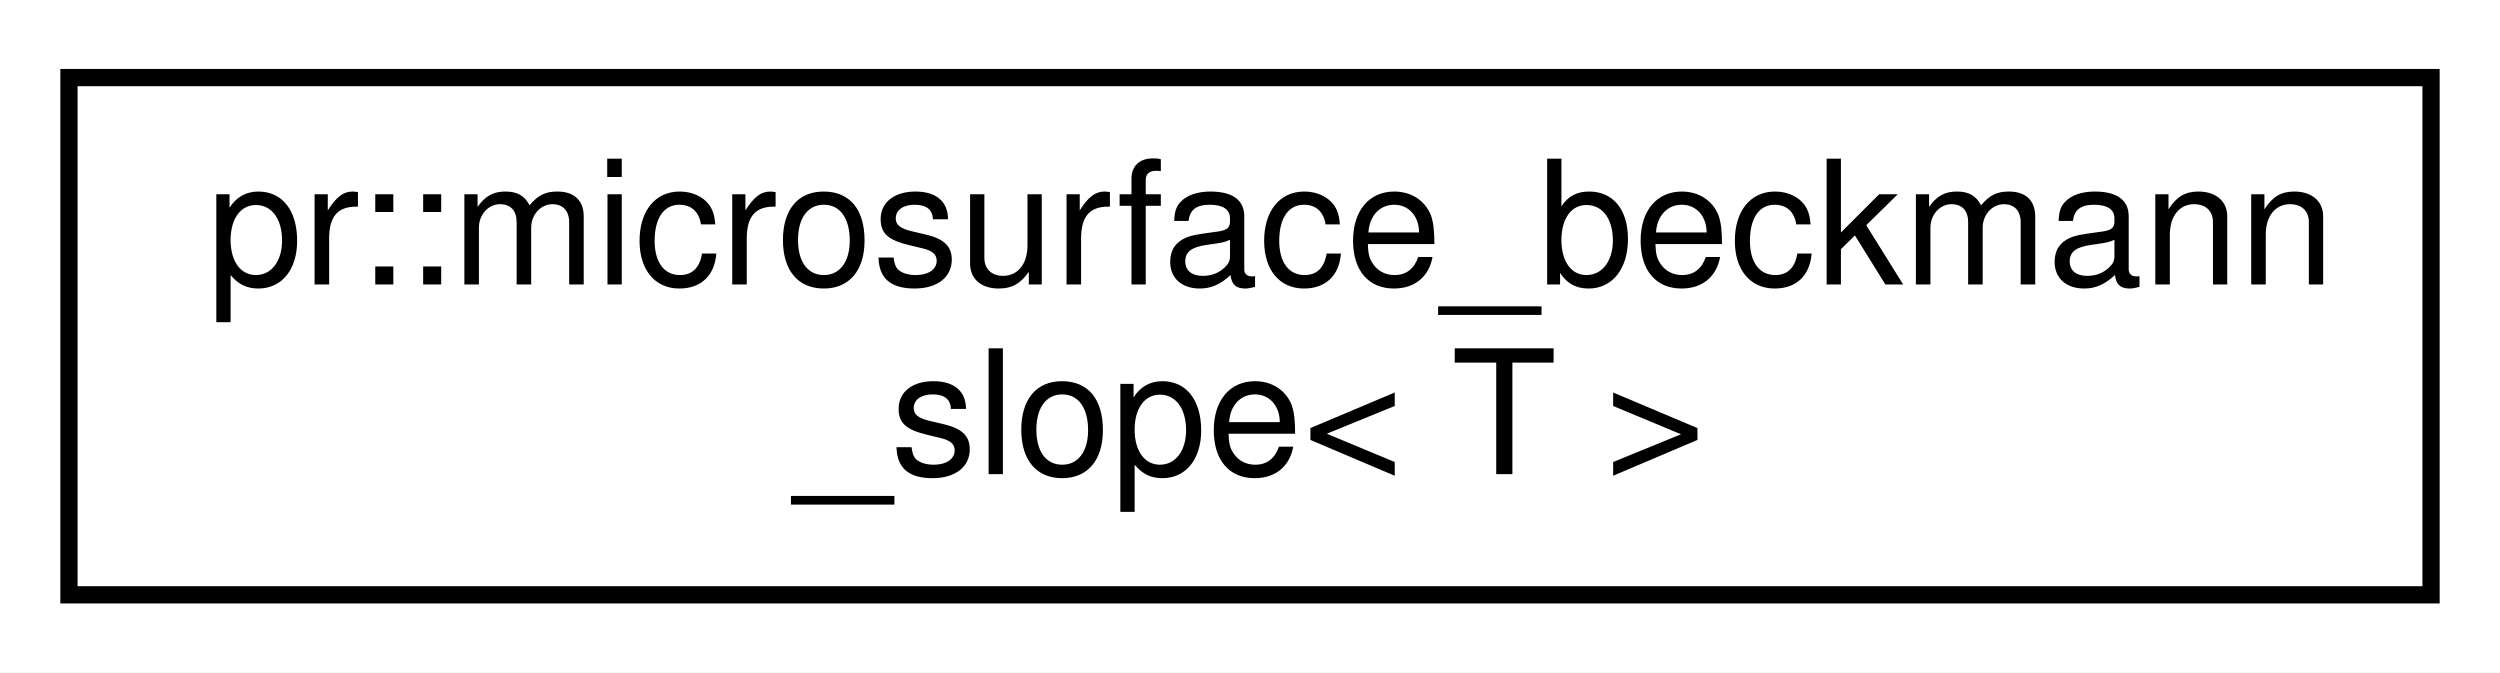
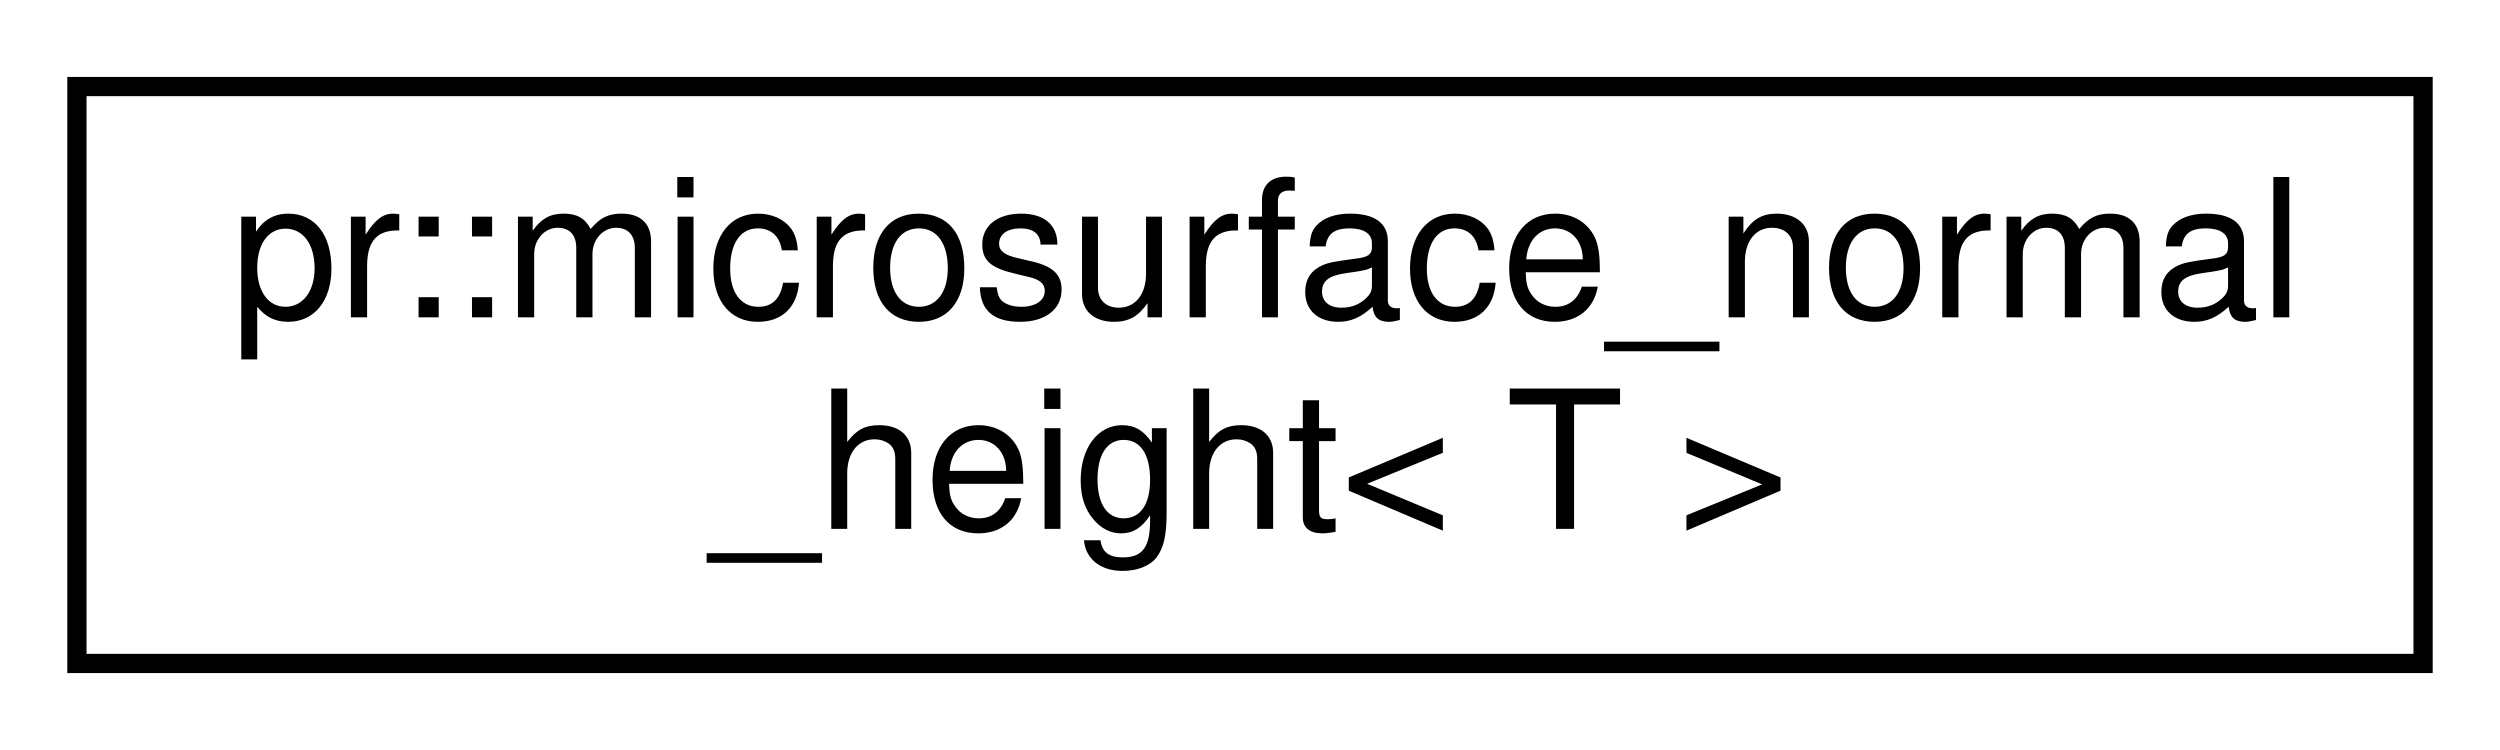
- <svg xmlns="http://www.w3.org/2000/svg" xmlns:xlink="http://www.w3.org/1999/xlink" width="145pt" height="39pt" viewBox="0.00 0.00 145.00 39.00">
+ <svg xmlns="http://www.w3.org/2000/svg" xmlns:xlink="http://www.w3.org/1999/xlink" width="130pt" height="39pt" viewBox="0.00 0.00 130.00 39.00">
  <g id="graph0" class="graph" transform="scale(1 1) rotate(0) translate(4 35)">
-     <polygon fill="#ffffff" stroke="transparent" points="-4,4 -4,-35 141,-35 141,4 -4,4" />
+     <polygon fill="#ffffff" stroke="transparent" points="-4,4 -4,-35 126,-35 126,4 -4,4" />
    <g id="node1" class="node">
      <g id="a_node1">
-         <a xlink:href="structpr_1_1microsurface__beckmann__slope.html" target="_top" xlink:title="Microsurface Beckmann slope distribution. ">
-           <polygon fill="#ffffff" stroke="#000000" points="0,-.5 0,-30.5 137,-30.5 137,-.5 0,-.5" />
-           <text text-anchor="start" x="8" y="-18.5" font-family="Helvetica,sans-Serif" font-size="10.00" fill="#000000">pr::microsurface_beckmann</text>
-           <text text-anchor="middle" x="68.5" y="-7.5" font-family="Helvetica,sans-Serif" font-size="10.00" fill="#000000">_slope&lt; T &gt;</text>
+         <a xlink:href="structpr_1_1microsurface__normal__height.html" target="_top" xlink:title="Microsurface normal/Gaussian height distribution. ">
+           <polygon fill="#ffffff" stroke="#000000" points="0,-.5 0,-30.5 122,-30.5 122,-.5 0,-.5" />
+           <text text-anchor="start" x="8" y="-18.5" font-family="Helvetica,sans-Serif" font-size="10.00" fill="#000000">pr::microsurface_normal</text>
+           <text text-anchor="middle" x="61" y="-7.5" font-family="Helvetica,sans-Serif" font-size="10.00" fill="#000000">_height&lt; T &gt;</text>
        </a>
      </g>
    </g>
  </g>
</svg>
